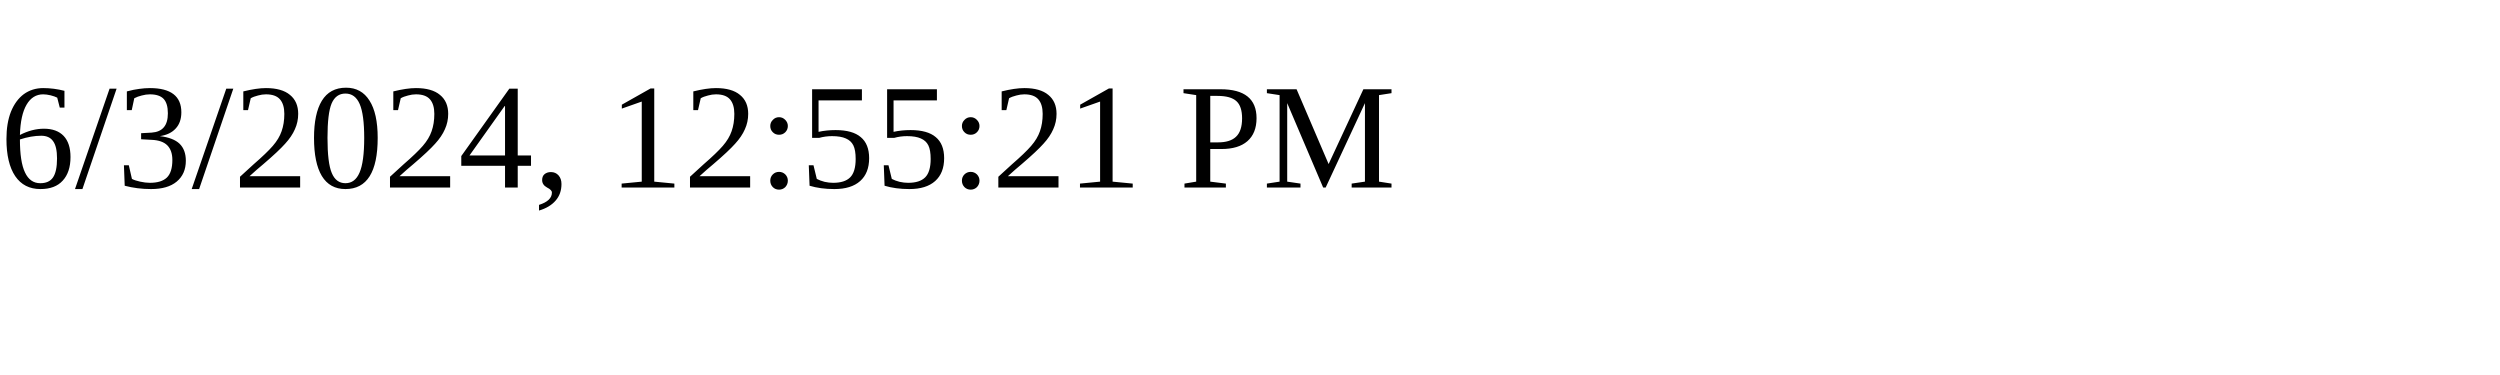
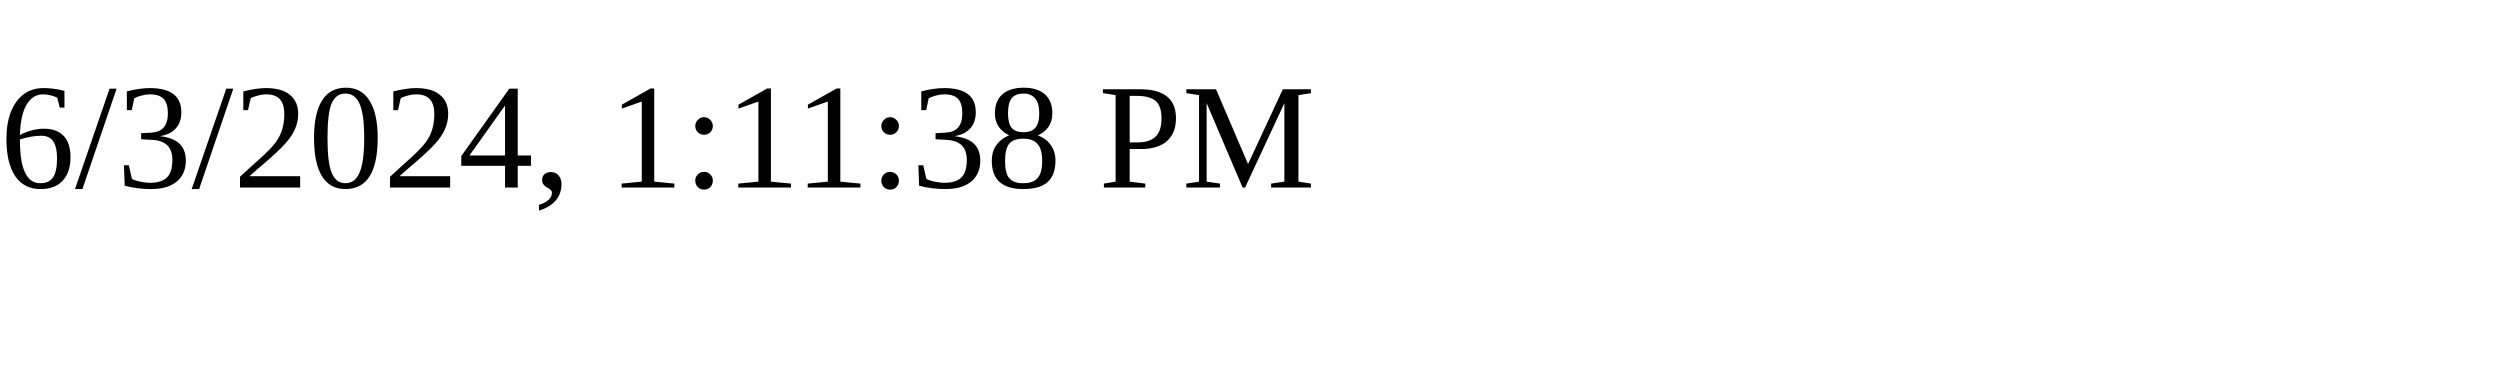
<svg xmlns="http://www.w3.org/2000/svg" height="30" width="200">
-   <text x="0" y="15">6/3/2024, 12:55:21 PM</text>
+   <text x="0" y="15">6/3/2024, 1:11:38 PM</text>
</svg>
